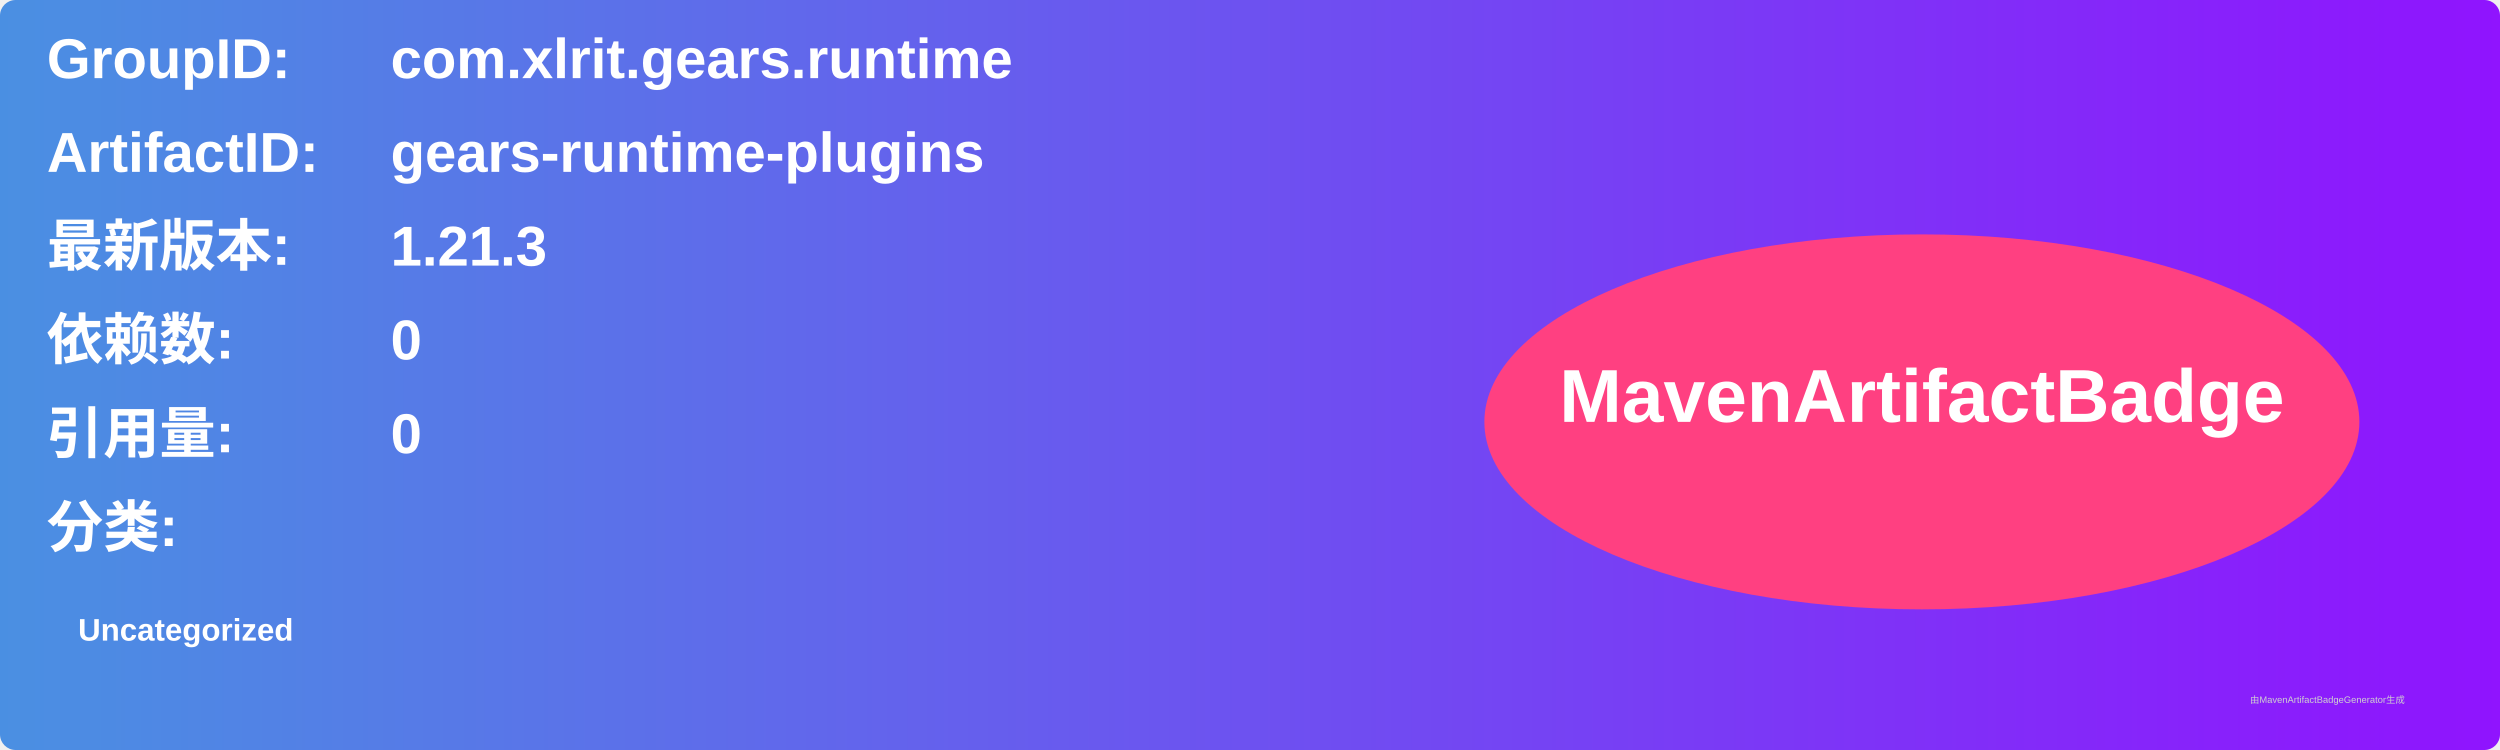
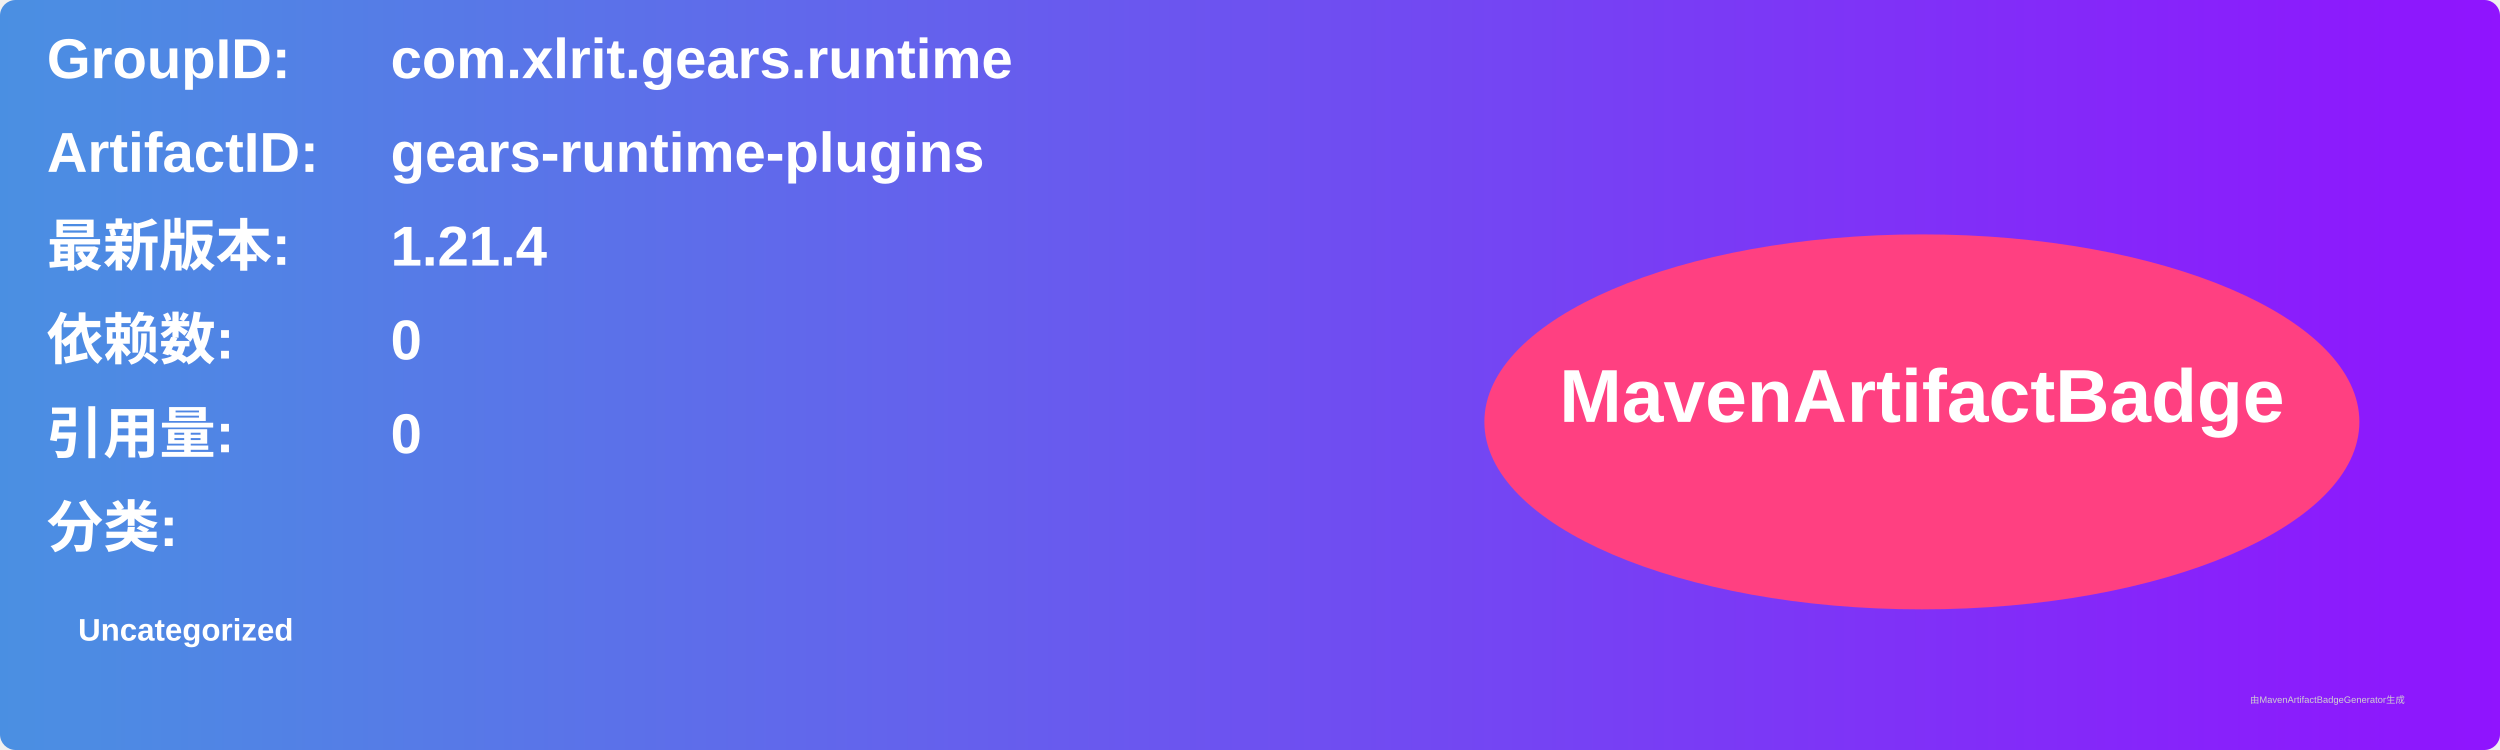
<svg xmlns="http://www.w3.org/2000/svg" width="800" height="240" viewBox="0 0 800 240">
  <linearGradient id="grad" x1="0%" y1="0%" x2="100%" y2="0%">
    <stop offset="0%" stop-color="#4a90e2" />
    <stop offset="100%" stop-color="#9013fe" />
  </linearGradient>
  <rect width="100%" height="100%" rx="5" ry="5" fill="url(#grad)" />
  <g transform="translate(15, 15)">
    <text x="0" y="10" font-family="Arial" font-size="18" fill="white" font-weight="bold" width="260">GroupID:</text>
    <text x="110" y="10" font-family="Arial" font-size="18" fill="white" font-weight="bold" width="460">com.xlrit.gears.runtime</text>
    <text x="0" y="40" font-family="Arial" font-size="18" fill="white" font-weight="bold" width="260">ArtifactID:</text>
    <text x="110" y="40" font-family="Arial" font-size="18" fill="white" font-weight="bold" width="460">gears-runtime-plugins</text>
    <text x="0" y="70" font-family="Arial" font-size="18" fill="white" font-weight="bold">最新版本:</text>
    <text x="110" y="70" font-family="Arial" font-size="18" fill="white" font-weight="bold">
-       <tspan font-weight="bold">1.21.3</tspan>
+       <tspan font-weight="bold">1.21.4</tspan>
    </text>
    <text x="0" y="100" font-family="Arial" font-size="18" fill="white" font-weight="bold">依赖数: </text>
    <text x="110" y="100" font-family="Arial" font-size="18" fill="white">
      <tspan font-weight="bold">0</tspan>
    </text>
    <text x="0" y="130" font-family="Arial" font-size="18" fill="white" font-weight="bold">引用量: </text>
    <text x="110" y="130" font-family="Arial" font-size="18" fill="white">
      <tspan font-weight="bold">0</tspan>
    </text>
    <text x="0" y="160" font-family="Arial" font-size="18" fill="white" font-weight="bold">分类:</text>
    <text x="10" y="190" font-family="Arial" font-size="10" fill="white">
      <tspan font-weight="bold">Uncategorized</tspan>
    </text>
    <ellipse cx="600" cy="120" rx="140" ry="60" fill="#ff4081" />
    <text x="600" y="120" text-anchor="middle" font-family="Arial" font-size="24" fill="white" font-weight="bold">MavenArtifactBadge</text>
  </g>
  <text x="720" y="225" font-family="Arial" font-size="3" fill="#d0d0d0">由MavenArtifactBadgeGenerator生成</text>
</svg>
